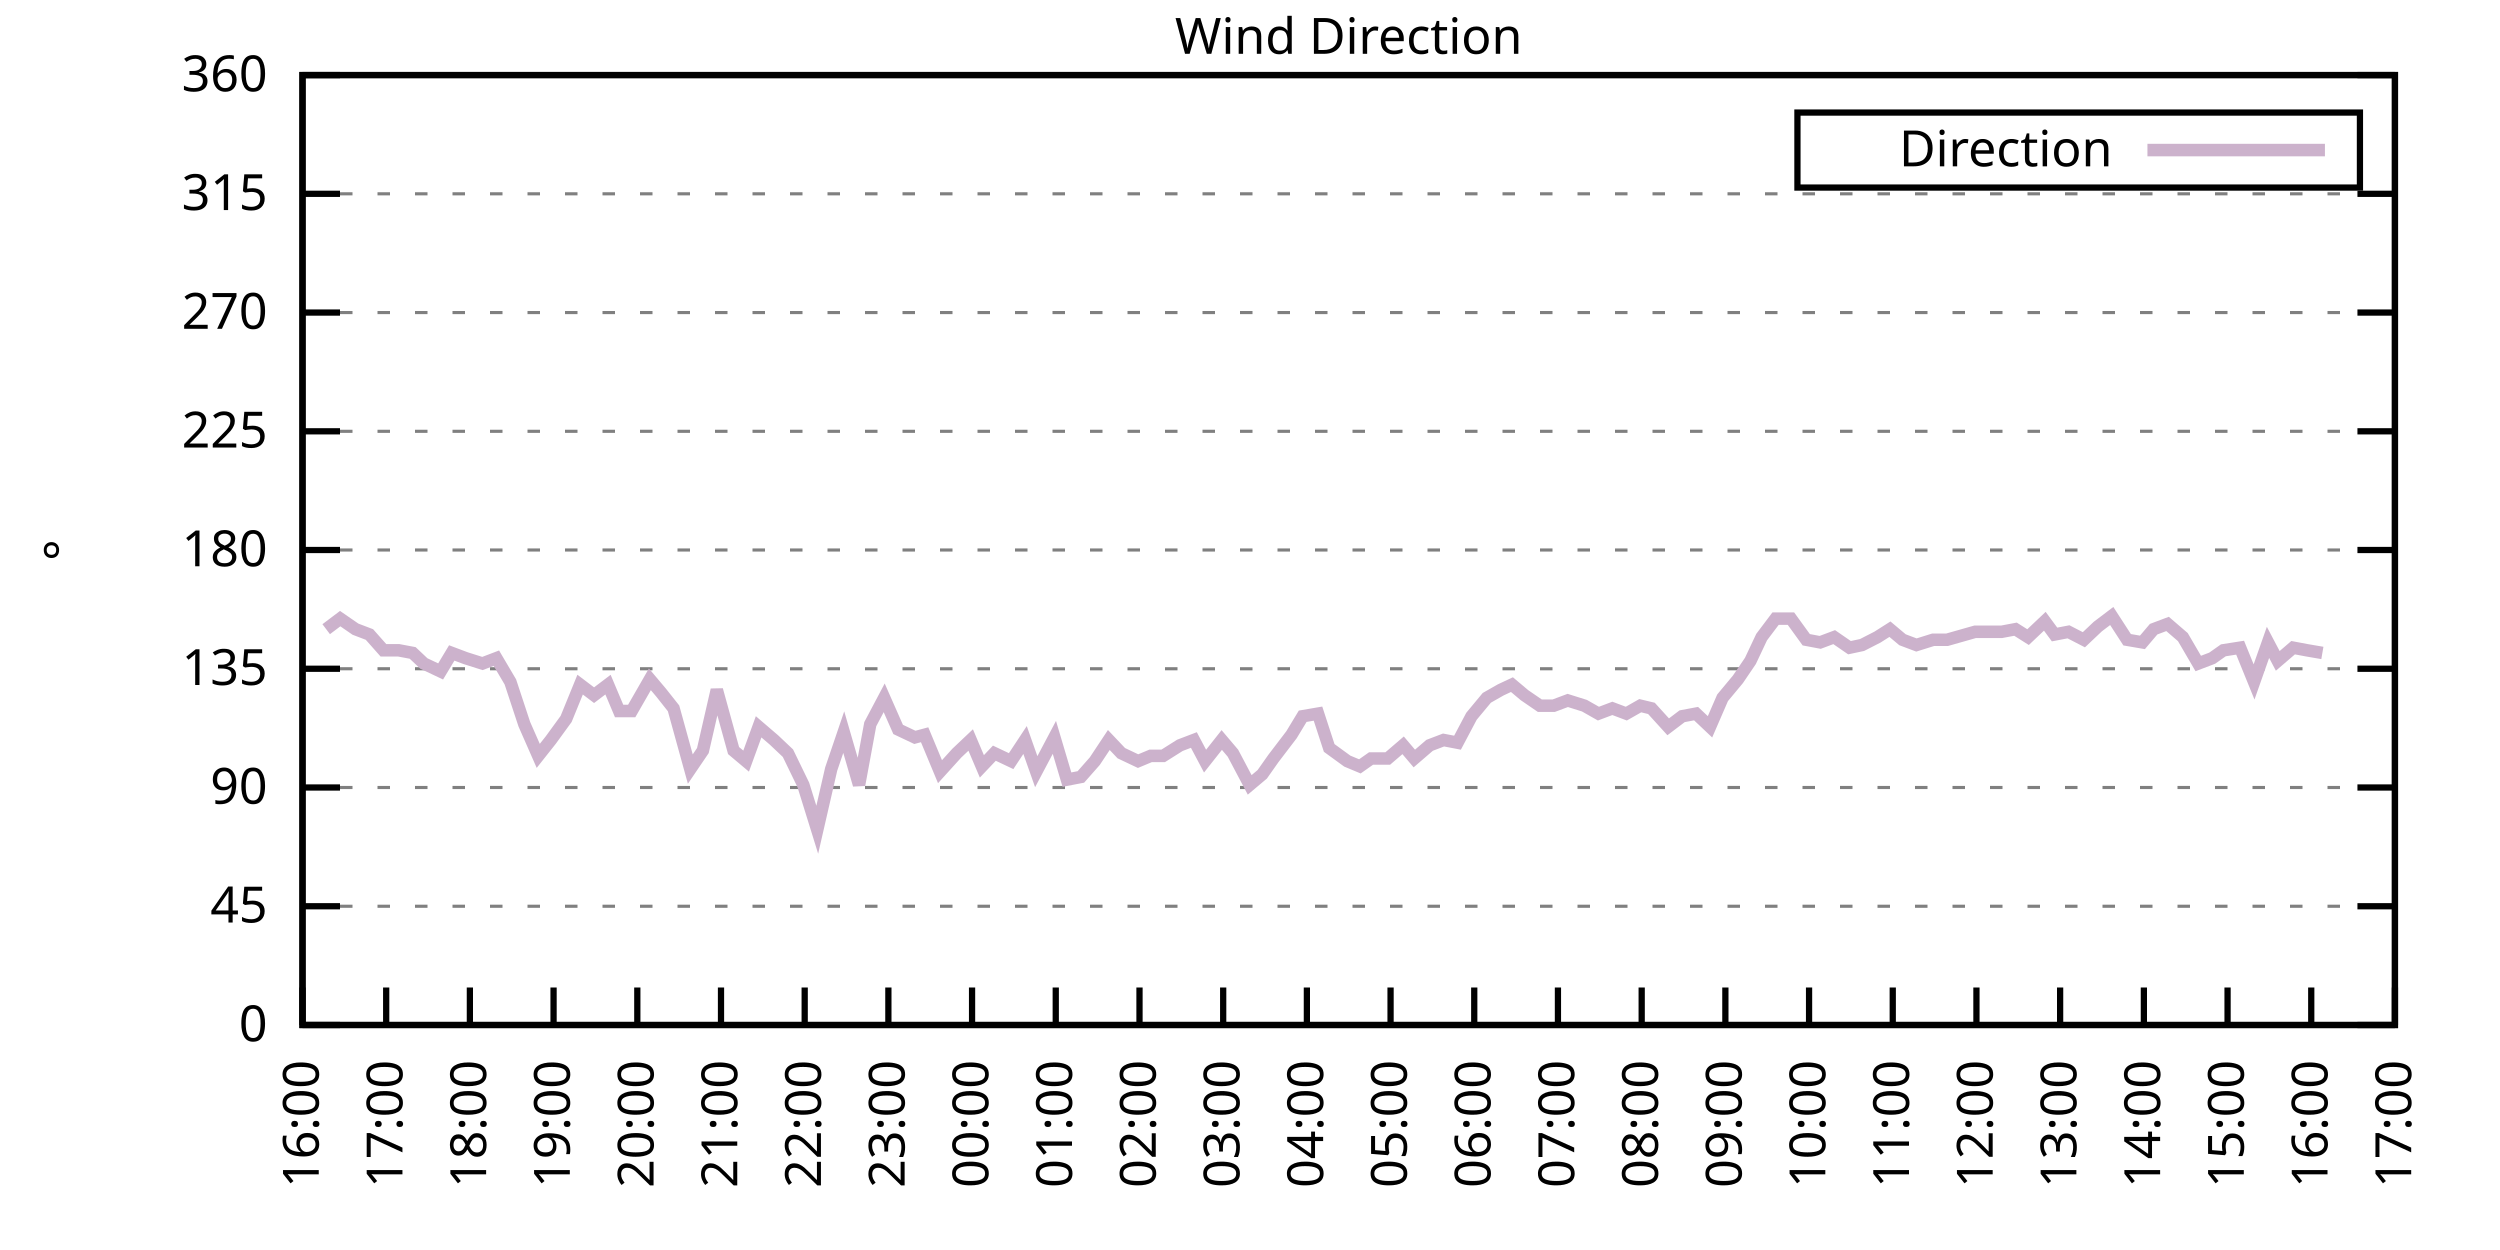
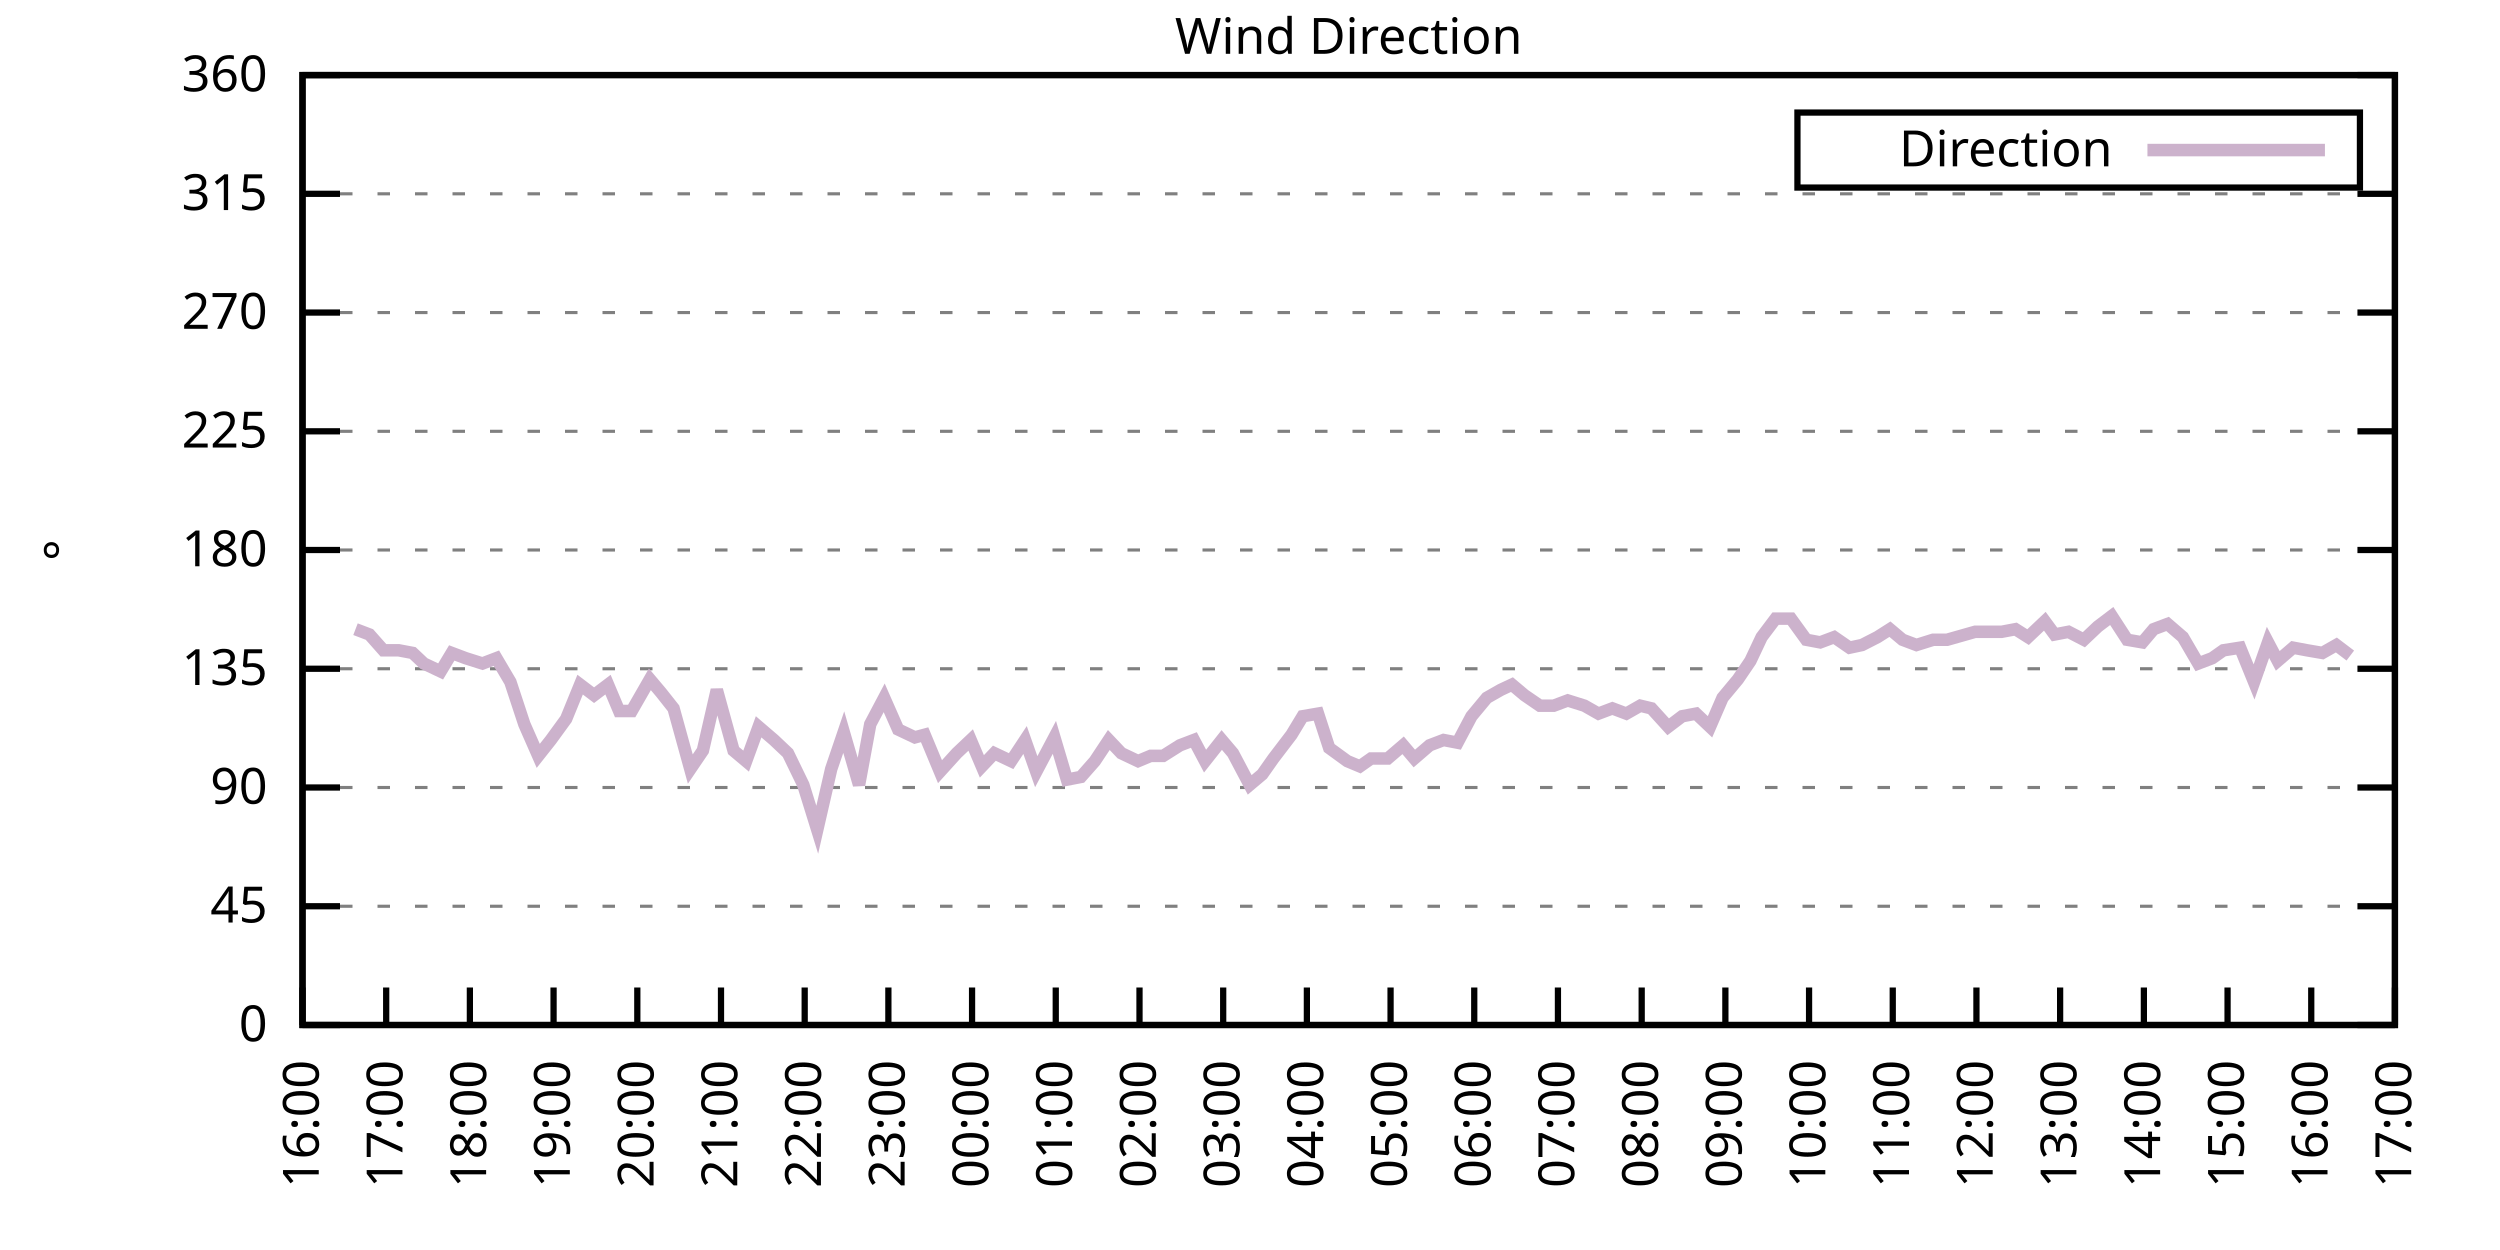
<svg xmlns="http://www.w3.org/2000/svg" xmlns:xlink="http://www.w3.org/1999/xlink" width="400" height="200" viewBox="0 0 400 200">
  <g id="gnuplot_canvas">
    <rect x="0" y="0" width="400" height="200" fill="none" />
    <defs>
      <circle id="gpDot" r="0.5" stroke-width="0.5" stroke="currentColor" />
      <path id="gpPt0" stroke-width="0.333" stroke="currentColor" d="M-1,0 h2 M0,-1 v2" />
      <path id="gpPt1" stroke-width="0.333" stroke="currentColor" d="M-1,-1 L1,1 M1,-1 L-1,1" />
      <path id="gpPt2" stroke-width="0.333" stroke="currentColor" d="M-1,0 L1,0 M0,-1 L0,1 M-1,-1 L1,1 M-1,1 L1,-1" />
      <rect id="gpPt3" stroke-width="0.333" stroke="currentColor" x="-1" y="-1" width="2" height="2" />
      <rect id="gpPt4" stroke-width="0.333" stroke="currentColor" fill="currentColor" x="-1" y="-1" width="2" height="2" />
      <circle id="gpPt5" stroke-width="0.333" stroke="currentColor" cx="0" cy="0" r="1" />
      <use xlink:href="#gpPt5" id="gpPt6" fill="currentColor" stroke="none" />
      <path id="gpPt7" stroke-width="0.333" stroke="currentColor" d="M0,-1.33 L-1.33,0.67 L1.33,0.67 z" />
      <use xlink:href="#gpPt7" id="gpPt8" fill="currentColor" stroke="none" />
      <use xlink:href="#gpPt7" id="gpPt9" stroke="currentColor" transform="rotate(180)" />
      <use xlink:href="#gpPt9" id="gpPt10" fill="currentColor" stroke="none" />
      <use xlink:href="#gpPt3" id="gpPt11" stroke="currentColor" transform="rotate(45)" />
      <use xlink:href="#gpPt11" id="gpPt12" fill="currentColor" stroke="none" />
      <path id="gpPt13" stroke-width="0.333" stroke="currentColor" d="M0,1.330 L1.265,0.411 L0.782,-1.067 L-0.782,-1.076 L-1.265,0.411 z" />
      <use xlink:href="#gpPt13" id="gpPt14" fill="currentColor" stroke="none" />
      <filter id="textbox" filterUnits="objectBoundingBox" x="0" y="0" height="1" width="1">
        <feFlood flood-color="white" flood-opacity="1" result="bgnd" />
        <feComposite in="SourceGraphic" in2="bgnd" operator="atop" />
      </filter>
      <filter id="greybox" filterUnits="objectBoundingBox" x="0" y="0" height="1" width="1">
        <feFlood flood-color="lightgrey" flood-opacity="1" result="grey" />
        <feComposite in="SourceGraphic" in2="grey" operator="atop" />
      </filter>
    </defs>
    <g fill="none" color="white" stroke="currentColor" stroke-width="1.00" stroke-linecap="butt" stroke-linejoin="miter">
</g>
    <g fill="none" color="black" stroke="currentColor" stroke-width="1.00" stroke-linecap="butt" stroke-linejoin="miter">
      <g stroke="none" shape-rendering="crispEdges">
        <polygon fill="rgb(255, 255, 255)" points="48.40,164.00 383.18,164.00 383.18,12.02 48.40,12.02 " />
      </g>
    </g>
    <g fill="none" color="black" stroke="currentColor" stroke-width="1.00" stroke-linecap="butt" stroke-linejoin="miter">
</g>
    <g fill="none" color="black" stroke="black" stroke-width="0.50" stroke-linecap="butt" stroke-linejoin="miter">
</g>
    <g fill="none" color="gray" stroke="currentColor" stroke-width="0.50" stroke-linecap="butt" stroke-linejoin="miter">
      <path stroke="gray" stroke-dasharray="2,4" class="gridline" d="M48.40,164.00 L383.19,164.00  " />
    </g>
    <g fill="none" color="gray" stroke="gray" stroke-width="1.00" stroke-linecap="butt" stroke-linejoin="miter">
</g>
    <g fill="none" color="black" stroke="currentColor" stroke-width="1.00" stroke-linecap="butt" stroke-linejoin="miter">
      <path stroke="black" d="M48.40,164.00 L54.40,164.00 M383.19,164.00 L377.19,164.00  " />
      <g transform="translate(42.80,166.60)" stroke="none" fill="black" font-family="Sans" font-size="8.00" text-anchor="end">
        <text>
          <tspan font-family="Sans"> 0</tspan>
        </text>
      </g>
    </g>
    <g fill="none" color="black" stroke="currentColor" stroke-width="1.00" stroke-linecap="butt" stroke-linejoin="miter">
</g>
    <g fill="none" color="black" stroke="black" stroke-width="0.50" stroke-linecap="butt" stroke-linejoin="miter">
</g>
    <g fill="none" color="gray" stroke="currentColor" stroke-width="0.50" stroke-linecap="butt" stroke-linejoin="miter">
      <path stroke="gray" stroke-dasharray="2,4" class="gridline" d="M48.40,145.00 L383.19,145.00  " />
    </g>
    <g fill="none" color="gray" stroke="gray" stroke-width="1.00" stroke-linecap="butt" stroke-linejoin="miter">
</g>
    <g fill="none" color="black" stroke="currentColor" stroke-width="1.00" stroke-linecap="butt" stroke-linejoin="miter">
      <path stroke="black" d="M48.40,145.00 L54.40,145.00 M383.19,145.00 L377.19,145.00  " />
      <g transform="translate(42.80,147.60)" stroke="none" fill="black" font-family="Sans" font-size="8.00" text-anchor="end">
        <text>
          <tspan font-family="Sans"> 45</tspan>
        </text>
      </g>
    </g>
    <g fill="none" color="black" stroke="currentColor" stroke-width="1.00" stroke-linecap="butt" stroke-linejoin="miter">
</g>
    <g fill="none" color="black" stroke="black" stroke-width="0.50" stroke-linecap="butt" stroke-linejoin="miter">
</g>
    <g fill="none" color="gray" stroke="currentColor" stroke-width="0.50" stroke-linecap="butt" stroke-linejoin="miter">
      <path stroke="gray" stroke-dasharray="2,4" class="gridline" d="M48.40,126.00 L383.19,126.00  " />
    </g>
    <g fill="none" color="gray" stroke="gray" stroke-width="1.00" stroke-linecap="butt" stroke-linejoin="miter">
</g>
    <g fill="none" color="black" stroke="currentColor" stroke-width="1.00" stroke-linecap="butt" stroke-linejoin="miter">
      <path stroke="black" d="M48.40,126.00 L54.40,126.00 M383.19,126.00 L377.19,126.00  " />
      <g transform="translate(42.80,128.60)" stroke="none" fill="black" font-family="Sans" font-size="8.00" text-anchor="end">
        <text>
          <tspan font-family="Sans"> 90</tspan>
        </text>
      </g>
    </g>
    <g fill="none" color="black" stroke="currentColor" stroke-width="1.00" stroke-linecap="butt" stroke-linejoin="miter">
</g>
    <g fill="none" color="black" stroke="black" stroke-width="0.50" stroke-linecap="butt" stroke-linejoin="miter">
</g>
    <g fill="none" color="gray" stroke="currentColor" stroke-width="0.50" stroke-linecap="butt" stroke-linejoin="miter">
      <path stroke="gray" stroke-dasharray="2,4" class="gridline" d="M48.40,107.00 L383.19,107.00  " />
    </g>
    <g fill="none" color="gray" stroke="gray" stroke-width="1.00" stroke-linecap="butt" stroke-linejoin="miter">
</g>
    <g fill="none" color="black" stroke="currentColor" stroke-width="1.00" stroke-linecap="butt" stroke-linejoin="miter">
      <path stroke="black" d="M48.40,107.00 L54.40,107.00 M383.19,107.00 L377.19,107.00  " />
      <g transform="translate(42.80,109.60)" stroke="none" fill="black" font-family="Sans" font-size="8.00" text-anchor="end">
        <text>
          <tspan font-family="Sans"> 135</tspan>
        </text>
      </g>
    </g>
    <g fill="none" color="black" stroke="currentColor" stroke-width="1.00" stroke-linecap="butt" stroke-linejoin="miter">
</g>
    <g fill="none" color="black" stroke="black" stroke-width="0.50" stroke-linecap="butt" stroke-linejoin="miter">
</g>
    <g fill="none" color="gray" stroke="currentColor" stroke-width="0.50" stroke-linecap="butt" stroke-linejoin="miter">
      <path stroke="gray" stroke-dasharray="2,4" class="gridline" d="M48.40,88.00 L383.19,88.00  " />
    </g>
    <g fill="none" color="gray" stroke="gray" stroke-width="1.00" stroke-linecap="butt" stroke-linejoin="miter">
</g>
    <g fill="none" color="black" stroke="currentColor" stroke-width="1.00" stroke-linecap="butt" stroke-linejoin="miter">
      <path stroke="black" d="M48.40,88.00 L54.40,88.00 M383.19,88.00 L377.19,88.00  " />
      <g transform="translate(42.80,90.60)" stroke="none" fill="black" font-family="Sans" font-size="8.00" text-anchor="end">
        <text>
          <tspan font-family="Sans"> 180</tspan>
        </text>
      </g>
    </g>
    <g fill="none" color="black" stroke="currentColor" stroke-width="1.00" stroke-linecap="butt" stroke-linejoin="miter">
</g>
    <g fill="none" color="black" stroke="black" stroke-width="0.50" stroke-linecap="butt" stroke-linejoin="miter">
</g>
    <g fill="none" color="gray" stroke="currentColor" stroke-width="0.50" stroke-linecap="butt" stroke-linejoin="miter">
      <path stroke="gray" stroke-dasharray="2,4" class="gridline" d="M48.40,69.01 L383.19,69.01  " />
    </g>
    <g fill="none" color="gray" stroke="gray" stroke-width="1.00" stroke-linecap="butt" stroke-linejoin="miter">
</g>
    <g fill="none" color="black" stroke="currentColor" stroke-width="1.00" stroke-linecap="butt" stroke-linejoin="miter">
      <path stroke="black" d="M48.40,69.01 L54.40,69.01 M383.19,69.01 L377.19,69.01  " />
      <g transform="translate(42.80,71.61)" stroke="none" fill="black" font-family="Sans" font-size="8.00" text-anchor="end">
        <text>
          <tspan font-family="Sans"> 225</tspan>
        </text>
      </g>
    </g>
    <g fill="none" color="black" stroke="currentColor" stroke-width="1.00" stroke-linecap="butt" stroke-linejoin="miter">
</g>
    <g fill="none" color="black" stroke="black" stroke-width="0.50" stroke-linecap="butt" stroke-linejoin="miter">
</g>
    <g fill="none" color="gray" stroke="currentColor" stroke-width="0.50" stroke-linecap="butt" stroke-linejoin="miter">
      <path stroke="gray" stroke-dasharray="2,4" class="gridline" d="M48.40,50.01 L383.19,50.01  " />
    </g>
    <g fill="none" color="gray" stroke="gray" stroke-width="1.00" stroke-linecap="butt" stroke-linejoin="miter">
</g>
    <g fill="none" color="black" stroke="currentColor" stroke-width="1.00" stroke-linecap="butt" stroke-linejoin="miter">
      <path stroke="black" d="M48.40,50.01 L54.40,50.01 M383.19,50.01 L377.19,50.01  " />
      <g transform="translate(42.80,52.61)" stroke="none" fill="black" font-family="Sans" font-size="8.00" text-anchor="end">
        <text>
          <tspan font-family="Sans"> 270</tspan>
        </text>
      </g>
    </g>
    <g fill="none" color="black" stroke="currentColor" stroke-width="1.00" stroke-linecap="butt" stroke-linejoin="miter">
</g>
    <g fill="none" color="black" stroke="black" stroke-width="0.50" stroke-linecap="butt" stroke-linejoin="miter">
</g>
    <g fill="none" color="gray" stroke="currentColor" stroke-width="0.50" stroke-linecap="butt" stroke-linejoin="miter">
      <path stroke="gray" stroke-dasharray="2,4" class="gridline" d="M48.40,31.01 L383.19,31.01  " />
    </g>
    <g fill="none" color="gray" stroke="gray" stroke-width="1.00" stroke-linecap="butt" stroke-linejoin="miter">
</g>
    <g fill="none" color="black" stroke="currentColor" stroke-width="1.00" stroke-linecap="butt" stroke-linejoin="miter">
      <path stroke="black" d="M48.40,31.01 L54.40,31.01 M383.19,31.01 L377.19,31.01  " />
      <g transform="translate(42.80,33.61)" stroke="none" fill="black" font-family="Sans" font-size="8.00" text-anchor="end">
        <text>
          <tspan font-family="Sans"> 315</tspan>
        </text>
      </g>
    </g>
    <g fill="none" color="black" stroke="currentColor" stroke-width="1.00" stroke-linecap="butt" stroke-linejoin="miter">
</g>
    <g fill="none" color="black" stroke="black" stroke-width="0.50" stroke-linecap="butt" stroke-linejoin="miter">
</g>
    <g fill="none" color="gray" stroke="currentColor" stroke-width="0.50" stroke-linecap="butt" stroke-linejoin="miter">
      <path stroke="gray" stroke-dasharray="2,4" class="gridline" d="M48.40,12.01 L383.19,12.01  " />
    </g>
    <g fill="none" color="gray" stroke="gray" stroke-width="1.00" stroke-linecap="butt" stroke-linejoin="miter">
</g>
    <g fill="none" color="black" stroke="currentColor" stroke-width="1.00" stroke-linecap="butt" stroke-linejoin="miter">
      <path stroke="black" d="M48.40,12.01 L54.40,12.01 M383.19,12.01 L377.19,12.01  " />
      <g transform="translate(42.80,14.61)" stroke="none" fill="black" font-family="Sans" font-size="8.00" text-anchor="end">
        <text>
          <tspan font-family="Sans"> 360</tspan>
        </text>
      </g>
    </g>
    <g fill="none" color="black" stroke="currentColor" stroke-width="1.00" stroke-linecap="butt" stroke-linejoin="miter">
      <path stroke="black" d="M48.40,164.00 L48.40,158.00  " />
      <g transform="translate(51.00,169.60) rotate(270.00)" stroke="none" fill="black" font-family="Sans" font-size="8.00" text-anchor="end">
        <text>
          <tspan font-family="Sans">16:00</tspan>
        </text>
      </g>
    </g>
    <g fill="none" color="black" stroke="currentColor" stroke-width="1.00" stroke-linecap="butt" stroke-linejoin="miter">
      <path stroke="black" d="M61.79,164.00 L61.79,158.00  " />
      <g transform="translate(64.39,169.60) rotate(270.00)" stroke="none" fill="black" font-family="Sans" font-size="8.00" text-anchor="end">
        <text>
          <tspan font-family="Sans">17:00</tspan>
        </text>
      </g>
    </g>
    <g fill="none" color="black" stroke="currentColor" stroke-width="1.00" stroke-linecap="butt" stroke-linejoin="miter">
      <path stroke="black" d="M75.18,164.00 L75.18,158.00  " />
      <g transform="translate(77.78,169.60) rotate(270.00)" stroke="none" fill="black" font-family="Sans" font-size="8.00" text-anchor="end">
        <text>
          <tspan font-family="Sans">18:00</tspan>
        </text>
      </g>
    </g>
    <g fill="none" color="black" stroke="currentColor" stroke-width="1.00" stroke-linecap="butt" stroke-linejoin="miter">
      <path stroke="black" d="M88.57,164.00 L88.57,158.00  " />
      <g transform="translate(91.17,169.60) rotate(270.00)" stroke="none" fill="black" font-family="Sans" font-size="8.00" text-anchor="end">
        <text>
          <tspan font-family="Sans">19:00</tspan>
        </text>
      </g>
    </g>
    <g fill="none" color="black" stroke="currentColor" stroke-width="1.00" stroke-linecap="butt" stroke-linejoin="miter">
      <path stroke="black" d="M101.97,164.00 L101.97,158.00  " />
      <g transform="translate(104.57,169.60) rotate(270.00)" stroke="none" fill="black" font-family="Sans" font-size="8.00" text-anchor="end">
        <text>
          <tspan font-family="Sans">20:00</tspan>
        </text>
      </g>
    </g>
    <g fill="none" color="black" stroke="currentColor" stroke-width="1.00" stroke-linecap="butt" stroke-linejoin="miter">
      <path stroke="black" d="M115.36,164.00 L115.36,158.00  " />
      <g transform="translate(117.96,169.60) rotate(270.00)" stroke="none" fill="black" font-family="Sans" font-size="8.00" text-anchor="end">
        <text>
          <tspan font-family="Sans">21:00</tspan>
        </text>
      </g>
    </g>
    <g fill="none" color="black" stroke="currentColor" stroke-width="1.00" stroke-linecap="butt" stroke-linejoin="miter">
      <path stroke="black" d="M128.75,164.00 L128.75,158.00  " />
      <g transform="translate(131.35,169.60) rotate(270.00)" stroke="none" fill="black" font-family="Sans" font-size="8.00" text-anchor="end">
        <text>
          <tspan font-family="Sans">22:00</tspan>
        </text>
      </g>
    </g>
    <g fill="none" color="black" stroke="currentColor" stroke-width="1.00" stroke-linecap="butt" stroke-linejoin="miter">
      <path stroke="black" d="M142.14,164.00 L142.14,158.00  " />
      <g transform="translate(144.74,169.60) rotate(270.00)" stroke="none" fill="black" font-family="Sans" font-size="8.00" text-anchor="end">
        <text>
          <tspan font-family="Sans">23:00</tspan>
        </text>
      </g>
    </g>
    <g fill="none" color="black" stroke="currentColor" stroke-width="1.00" stroke-linecap="butt" stroke-linejoin="miter">
      <path stroke="black" d="M155.53,164.00 L155.53,158.00  " />
      <g transform="translate(158.13,169.60) rotate(270.00)" stroke="none" fill="black" font-family="Sans" font-size="8.00" text-anchor="end">
        <text>
          <tspan font-family="Sans">00:00</tspan>
        </text>
      </g>
    </g>
    <g fill="none" color="black" stroke="currentColor" stroke-width="1.00" stroke-linecap="butt" stroke-linejoin="miter">
      <path stroke="black" d="M168.92,164.00 L168.92,158.00  " />
      <g transform="translate(171.52,169.60) rotate(270.00)" stroke="none" fill="black" font-family="Sans" font-size="8.00" text-anchor="end">
        <text>
          <tspan font-family="Sans">01:00</tspan>
        </text>
      </g>
    </g>
    <g fill="none" color="black" stroke="currentColor" stroke-width="1.00" stroke-linecap="butt" stroke-linejoin="miter">
      <path stroke="black" d="M182.32,164.00 L182.32,158.00  " />
      <g transform="translate(184.92,169.60) rotate(270.00)" stroke="none" fill="black" font-family="Sans" font-size="8.00" text-anchor="end">
        <text>
          <tspan font-family="Sans">02:00</tspan>
        </text>
      </g>
    </g>
    <g fill="none" color="black" stroke="currentColor" stroke-width="1.00" stroke-linecap="butt" stroke-linejoin="miter">
      <path stroke="black" d="M195.71,164.00 L195.71,158.00  " />
      <g transform="translate(198.31,169.60) rotate(270.00)" stroke="none" fill="black" font-family="Sans" font-size="8.00" text-anchor="end">
        <text>
          <tspan font-family="Sans">03:00</tspan>
        </text>
      </g>
    </g>
    <g fill="none" color="black" stroke="currentColor" stroke-width="1.00" stroke-linecap="butt" stroke-linejoin="miter">
      <path stroke="black" d="M209.10,164.00 L209.10,158.00  " />
      <g transform="translate(211.70,169.60) rotate(270.00)" stroke="none" fill="black" font-family="Sans" font-size="8.00" text-anchor="end">
        <text>
          <tspan font-family="Sans">04:00</tspan>
        </text>
      </g>
    </g>
    <g fill="none" color="black" stroke="currentColor" stroke-width="1.00" stroke-linecap="butt" stroke-linejoin="miter">
      <path stroke="black" d="M222.49,164.00 L222.49,158.00  " />
      <g transform="translate(225.09,169.60) rotate(270.00)" stroke="none" fill="black" font-family="Sans" font-size="8.00" text-anchor="end">
        <text>
          <tspan font-family="Sans">05:00</tspan>
        </text>
      </g>
    </g>
    <g fill="none" color="black" stroke="currentColor" stroke-width="1.00" stroke-linecap="butt" stroke-linejoin="miter">
      <path stroke="black" d="M235.88,164.00 L235.88,158.00  " />
      <g transform="translate(238.48,169.60) rotate(270.00)" stroke="none" fill="black" font-family="Sans" font-size="8.00" text-anchor="end">
        <text>
          <tspan font-family="Sans">06:00</tspan>
        </text>
      </g>
    </g>
    <g fill="none" color="black" stroke="currentColor" stroke-width="1.00" stroke-linecap="butt" stroke-linejoin="miter">
      <path stroke="black" d="M249.27,164.00 L249.27,158.00  " />
      <g transform="translate(251.87,169.60) rotate(270.00)" stroke="none" fill="black" font-family="Sans" font-size="8.00" text-anchor="end">
        <text>
          <tspan font-family="Sans">07:00</tspan>
        </text>
      </g>
    </g>
    <g fill="none" color="black" stroke="currentColor" stroke-width="1.00" stroke-linecap="butt" stroke-linejoin="miter">
      <path stroke="black" d="M262.67,164.00 L262.67,158.00  " />
      <g transform="translate(265.27,169.60) rotate(270.00)" stroke="none" fill="black" font-family="Sans" font-size="8.00" text-anchor="end">
        <text>
          <tspan font-family="Sans">08:00</tspan>
        </text>
      </g>
    </g>
    <g fill="none" color="black" stroke="currentColor" stroke-width="1.00" stroke-linecap="butt" stroke-linejoin="miter">
      <path stroke="black" d="M276.06,164.00 L276.06,158.00  " />
      <g transform="translate(278.66,169.60) rotate(270.00)" stroke="none" fill="black" font-family="Sans" font-size="8.00" text-anchor="end">
        <text>
          <tspan font-family="Sans">09:00</tspan>
        </text>
      </g>
    </g>
    <g fill="none" color="black" stroke="currentColor" stroke-width="1.00" stroke-linecap="butt" stroke-linejoin="miter">
      <path stroke="black" d="M289.45,164.00 L289.45,158.00  " />
      <g transform="translate(292.05,169.60) rotate(270.00)" stroke="none" fill="black" font-family="Sans" font-size="8.00" text-anchor="end">
        <text>
          <tspan font-family="Sans">10:00</tspan>
        </text>
      </g>
    </g>
    <g fill="none" color="black" stroke="currentColor" stroke-width="1.00" stroke-linecap="butt" stroke-linejoin="miter">
      <path stroke="black" d="M302.84,164.00 L302.84,158.00  " />
      <g transform="translate(305.44,169.60) rotate(270.00)" stroke="none" fill="black" font-family="Sans" font-size="8.00" text-anchor="end">
        <text>
          <tspan font-family="Sans">11:00</tspan>
        </text>
      </g>
    </g>
    <g fill="none" color="black" stroke="currentColor" stroke-width="1.00" stroke-linecap="butt" stroke-linejoin="miter">
      <path stroke="black" d="M316.23,164.00 L316.23,158.00  " />
      <g transform="translate(318.83,169.60) rotate(270.00)" stroke="none" fill="black" font-family="Sans" font-size="8.00" text-anchor="end">
        <text>
          <tspan font-family="Sans">12:00</tspan>
        </text>
      </g>
    </g>
    <g fill="none" color="black" stroke="currentColor" stroke-width="1.00" stroke-linecap="butt" stroke-linejoin="miter">
      <path stroke="black" d="M329.62,164.00 L329.62,158.00  " />
      <g transform="translate(332.22,169.60) rotate(270.00)" stroke="none" fill="black" font-family="Sans" font-size="8.00" text-anchor="end">
        <text>
          <tspan font-family="Sans">13:00</tspan>
        </text>
      </g>
    </g>
    <g fill="none" color="black" stroke="currentColor" stroke-width="1.00" stroke-linecap="butt" stroke-linejoin="miter">
      <path stroke="black" d="M343.02,164.00 L343.02,158.00  " />
      <g transform="translate(345.62,169.60) rotate(270.00)" stroke="none" fill="black" font-family="Sans" font-size="8.00" text-anchor="end">
        <text>
          <tspan font-family="Sans">14:00</tspan>
        </text>
      </g>
    </g>
    <g fill="none" color="black" stroke="currentColor" stroke-width="1.00" stroke-linecap="butt" stroke-linejoin="miter">
      <path stroke="black" d="M356.41,164.00 L356.41,158.00  " />
      <g transform="translate(359.01,169.60) rotate(270.00)" stroke="none" fill="black" font-family="Sans" font-size="8.00" text-anchor="end">
        <text>
          <tspan font-family="Sans">15:00</tspan>
        </text>
      </g>
    </g>
    <g fill="none" color="black" stroke="currentColor" stroke-width="1.00" stroke-linecap="butt" stroke-linejoin="miter">
      <path stroke="black" d="M369.80,164.00 L369.80,158.00  " />
      <g transform="translate(372.40,169.60) rotate(270.00)" stroke="none" fill="black" font-family="Sans" font-size="8.00" text-anchor="end">
        <text>
          <tspan font-family="Sans">16:00</tspan>
        </text>
      </g>
    </g>
    <g fill="none" color="black" stroke="currentColor" stroke-width="1.00" stroke-linecap="butt" stroke-linejoin="miter">
      <path stroke="black" d="M383.19,164.00 L383.19,158.00  " />
      <g transform="translate(385.79,169.60) rotate(270.00)" stroke="none" fill="black" font-family="Sans" font-size="8.00" text-anchor="end">
        <text>
          <tspan font-family="Sans">17:00</tspan>
        </text>
      </g>
    </g>
    <g fill="none" color="black" stroke="currentColor" stroke-width="1.00" stroke-linecap="butt" stroke-linejoin="miter">
</g>
    <g fill="none" color="black" stroke="currentColor" stroke-width="1.00" stroke-linecap="butt" stroke-linejoin="miter">
      <path stroke="black" d="M48.40,12.01 L48.40,164.00 L383.19,164.00 L383.19,12.01 L48.40,12.01 Z  " />
    </g>
    <g fill="none" color="black" stroke="currentColor" stroke-width="1.00" stroke-linecap="butt" stroke-linejoin="miter">
</g>
    <g fill="none" color="black" stroke="currentColor" stroke-width="1.00" stroke-linecap="butt" stroke-linejoin="miter">
      <path stroke="black" d="M287.59,30.01 L287.59,18.01 L377.59,18.01 L377.59,30.01 L287.59,30.01 Z  " />
    </g>
    <g id="Wind_direction_plot_1">
      <g fill="none" color="white" stroke="black" stroke-width="2.00" stroke-linecap="butt" stroke-linejoin="miter">
</g>
      <g fill="none" color="black" stroke="currentColor" stroke-width="2.00" stroke-linecap="butt" stroke-linejoin="miter">
        <g transform="translate(337.99,26.61)" stroke="none" fill="black" font-family="Sans" font-size="8.00" text-anchor="end">
          <text>
            <tspan font-family="Sans">Direction</tspan>
          </text>
        </g>
      </g>
      <g fill="none" color="black" stroke="currentColor" stroke-width="2.00" stroke-linecap="butt" stroke-linejoin="miter">
-         <path stroke="rgb(204, 178, 204)" d="M343.59,24.01 L371.99,24.01 M52.19,100.67 L54.43,98.98 L56.88,100.67 L59.11,101.52 L61.35,104.05 L63.80,104.05   L66.03,104.47 L67.82,106.16 L70.50,107.43 L72.28,104.47 L74.51,105.31 L77.19,106.16 L79.42,105.31 L81.66,109.11   L83.89,115.87 L86.12,120.94 L88.13,118.40 L90.58,115.03 L92.82,109.54 L95.05,111.23 L97.28,109.54 L99.06,113.76   L101.07,113.76 L103.98,108.69 L105.76,110.80 L107.77,113.34 L110.45,123.05 L112.46,120.09 L114.69,110.38 L117.37,120.09   L119.38,121.78 L121.38,116.29 L123.84,118.40 L126.07,120.51 L128.53,125.58 L130.76,132.76 L132.99,123.05 L135.00,117.14   L137.45,125.58 L139.24,115.87 L141.47,111.65 L143.70,116.71 L146.38,117.98 L147.94,117.56 L150.40,123.47 L153.08,120.51   L155.31,118.40 L157.10,122.62 L159.10,120.51 L161.78,121.78 L164.01,118.40 L165.80,123.47 L168.70,117.98 L170.71,124.74   L172.94,124.31 L175.17,121.78 L177.41,118.40 L179.41,120.51 L182.09,121.78 L184.10,120.94 L186.11,120.94 L188.79,119.25   L191.02,118.40 L192.81,121.78 L195.48,118.40 L197.27,120.51 L199.95,125.58 L201.96,123.89 L203.74,121.36 L206.64,117.56   L208.43,114.60 L210.88,114.18 L212.67,119.67 L215.57,121.78 L217.58,122.62 L219.37,121.36 L222.04,121.36 L224.50,119.25   L226.29,121.36 L228.74,119.25 L230.97,118.40 L233.20,118.83 L235.44,114.60 L237.89,111.65 L240.12,110.38 L241.91,109.54   L243.92,111.23 L246.37,112.91 L248.60,112.91 L250.84,112.07 L253.51,112.91 L255.75,114.18 L257.98,113.34 L260.21,114.18   L262.44,112.91 L264.23,113.34 L266.91,116.29 L269.14,114.60 L271.37,114.18 L273.60,116.29 L275.61,111.65 L278.07,108.69   L280.07,105.74 L281.86,101.94 L284.09,98.98 L286.55,98.98 L289.00,102.36 L291.23,102.78 L293.47,101.94 L295.92,103.63   L297.93,103.20 L300.39,101.94 L302.39,100.67 L304.40,102.36 L306.63,103.20 L309.31,102.36 L311.54,102.36 L316.01,101.09   L318.24,101.09 L320.25,101.09 L322.48,100.67 L324.49,101.94 L327.17,99.40 L328.73,101.52 L330.96,101.09 L333.42,102.36   L335.65,100.25 L337.88,98.56 L340.34,102.36 L342.79,102.78 L344.58,100.67 L346.81,99.83 L349.26,101.94 L351.72,106.16   L353.95,105.31 L355.74,104.05 L358.42,103.63 L360.65,109.11 L362.88,102.78 L364.44,105.74 L366.90,103.63 L369.13,104.05   L371.58,104.47  " />
+         <path stroke="rgb(204, 178, 204)" d="M343.59,24.01 L371.99,24.01 M56.88,100.67 L59.11,101.52 L61.35,104.05 L63.80,104.05 L66.03,104.47 L67.82,106.16   L70.50,107.43 L72.28,104.47 L74.51,105.31 L77.19,106.16 L79.42,105.31 L81.66,109.11 L83.89,115.87 L86.12,120.94   L88.13,118.40 L90.58,115.03 L92.82,109.54 L95.05,111.23 L97.28,109.54 L99.06,113.76 L101.07,113.76 L103.98,108.69   L105.76,110.80 L107.77,113.34 L110.45,123.05 L112.46,120.09 L114.69,110.38 L117.37,120.09 L119.38,121.78 L121.38,116.29   L123.84,118.40 L126.07,120.51 L128.53,125.58 L130.76,132.76 L132.99,123.05 L135.00,117.14 L137.45,125.58 L139.24,115.87   L141.47,111.65 L143.70,116.71 L146.38,117.98 L147.94,117.56 L150.40,123.47 L153.08,120.51 L155.31,118.40 L157.10,122.62   L159.10,120.51 L161.78,121.78 L164.01,118.40 L165.80,123.47 L168.70,117.98 L170.71,124.74 L172.94,124.31 L175.17,121.78   L177.41,118.40 L179.41,120.51 L182.09,121.78 L184.10,120.94 L186.11,120.94 L188.79,119.25 L191.02,118.40 L192.81,121.78   L195.48,118.40 L197.27,120.51 L199.95,125.58 L201.96,123.89 L203.74,121.36 L206.64,117.56 L208.43,114.60 L210.88,114.18   L212.67,119.67 L215.57,121.78 L217.58,122.62 L219.37,121.36 L222.04,121.36 L224.50,119.25 L226.29,121.36 L228.74,119.25   L230.97,118.40 L233.20,118.83 L235.44,114.60 L237.89,111.65 L240.12,110.38 L241.91,109.54 L243.92,111.23 L246.37,112.91   L248.60,112.91 L250.84,112.07 L253.51,112.91 L255.75,114.18 L257.98,113.34 L260.21,114.18 L262.44,112.91 L264.23,113.34   L266.91,116.29 L269.14,114.60 L271.37,114.18 L273.60,116.29 L275.61,111.65 L278.07,108.69 L280.07,105.74 L281.86,101.94   L284.09,98.98 L286.55,98.98 L289.00,102.36 L291.23,102.78 L293.47,101.94 L295.92,103.63 L297.93,103.20 L300.39,101.94   L302.39,100.67 L304.40,102.36 L306.63,103.20 L309.31,102.36 L311.54,102.36 L316.01,101.09 L318.24,101.09 L320.25,101.09   L322.48,100.67 L324.49,101.94 L327.17,99.40 L328.73,101.52 L330.96,101.09 L333.42,102.36 L335.65,100.25 L337.88,98.56   L340.34,102.36 L342.79,102.78 L344.58,100.67 L346.81,99.83 L349.26,101.94 L351.72,106.16 L353.95,105.31 L355.74,104.05   L358.42,103.63 L360.65,109.11 L362.88,102.78 L364.44,105.74 L366.90,103.63 L369.13,104.05 L371.58,104.47 L373.82,103.20   L376.05,104.89  " />
      </g>
    </g>
    <g fill="none" color="black" stroke="currentColor" stroke-width="2.00" stroke-linecap="butt" stroke-linejoin="miter">
</g>
    <g fill="none" color="black" stroke="black" stroke-width="1.00" stroke-linecap="butt" stroke-linejoin="miter">
</g>
    <g fill="none" color="black" stroke="currentColor" stroke-width="1.00" stroke-linecap="butt" stroke-linejoin="miter">
      <path stroke="black" d="M48.40,12.01 L48.40,164.00 L383.19,164.00 L383.19,12.01 L48.40,12.01 Z  " />
      <g transform="translate(12.80,88.01) rotate(270.00)" stroke="none" fill="black" font-family="Sans" font-size="8.00" text-anchor="middle">
        <text>
          <tspan font-family="Sans">°</tspan>
        </text>
      </g>
    </g>
    <g fill="none" color="black" stroke="currentColor" stroke-width="1.00" stroke-linecap="butt" stroke-linejoin="miter">
</g>
    <g fill="none" color="black" stroke="currentColor" stroke-width="1.00" stroke-linecap="butt" stroke-linejoin="miter">
      <g transform="translate(215.79,8.61)" stroke="none" fill="black" font-family="Sans" font-size="8.00" text-anchor="middle">
        <text>
          <tspan font-family="Sans">Wind Direction</tspan>
        </text>
      </g>
    </g>
    <g fill="none" color="black" stroke="currentColor" stroke-width="1.00" stroke-linecap="butt" stroke-linejoin="miter">
</g>
  </g>
</svg>
